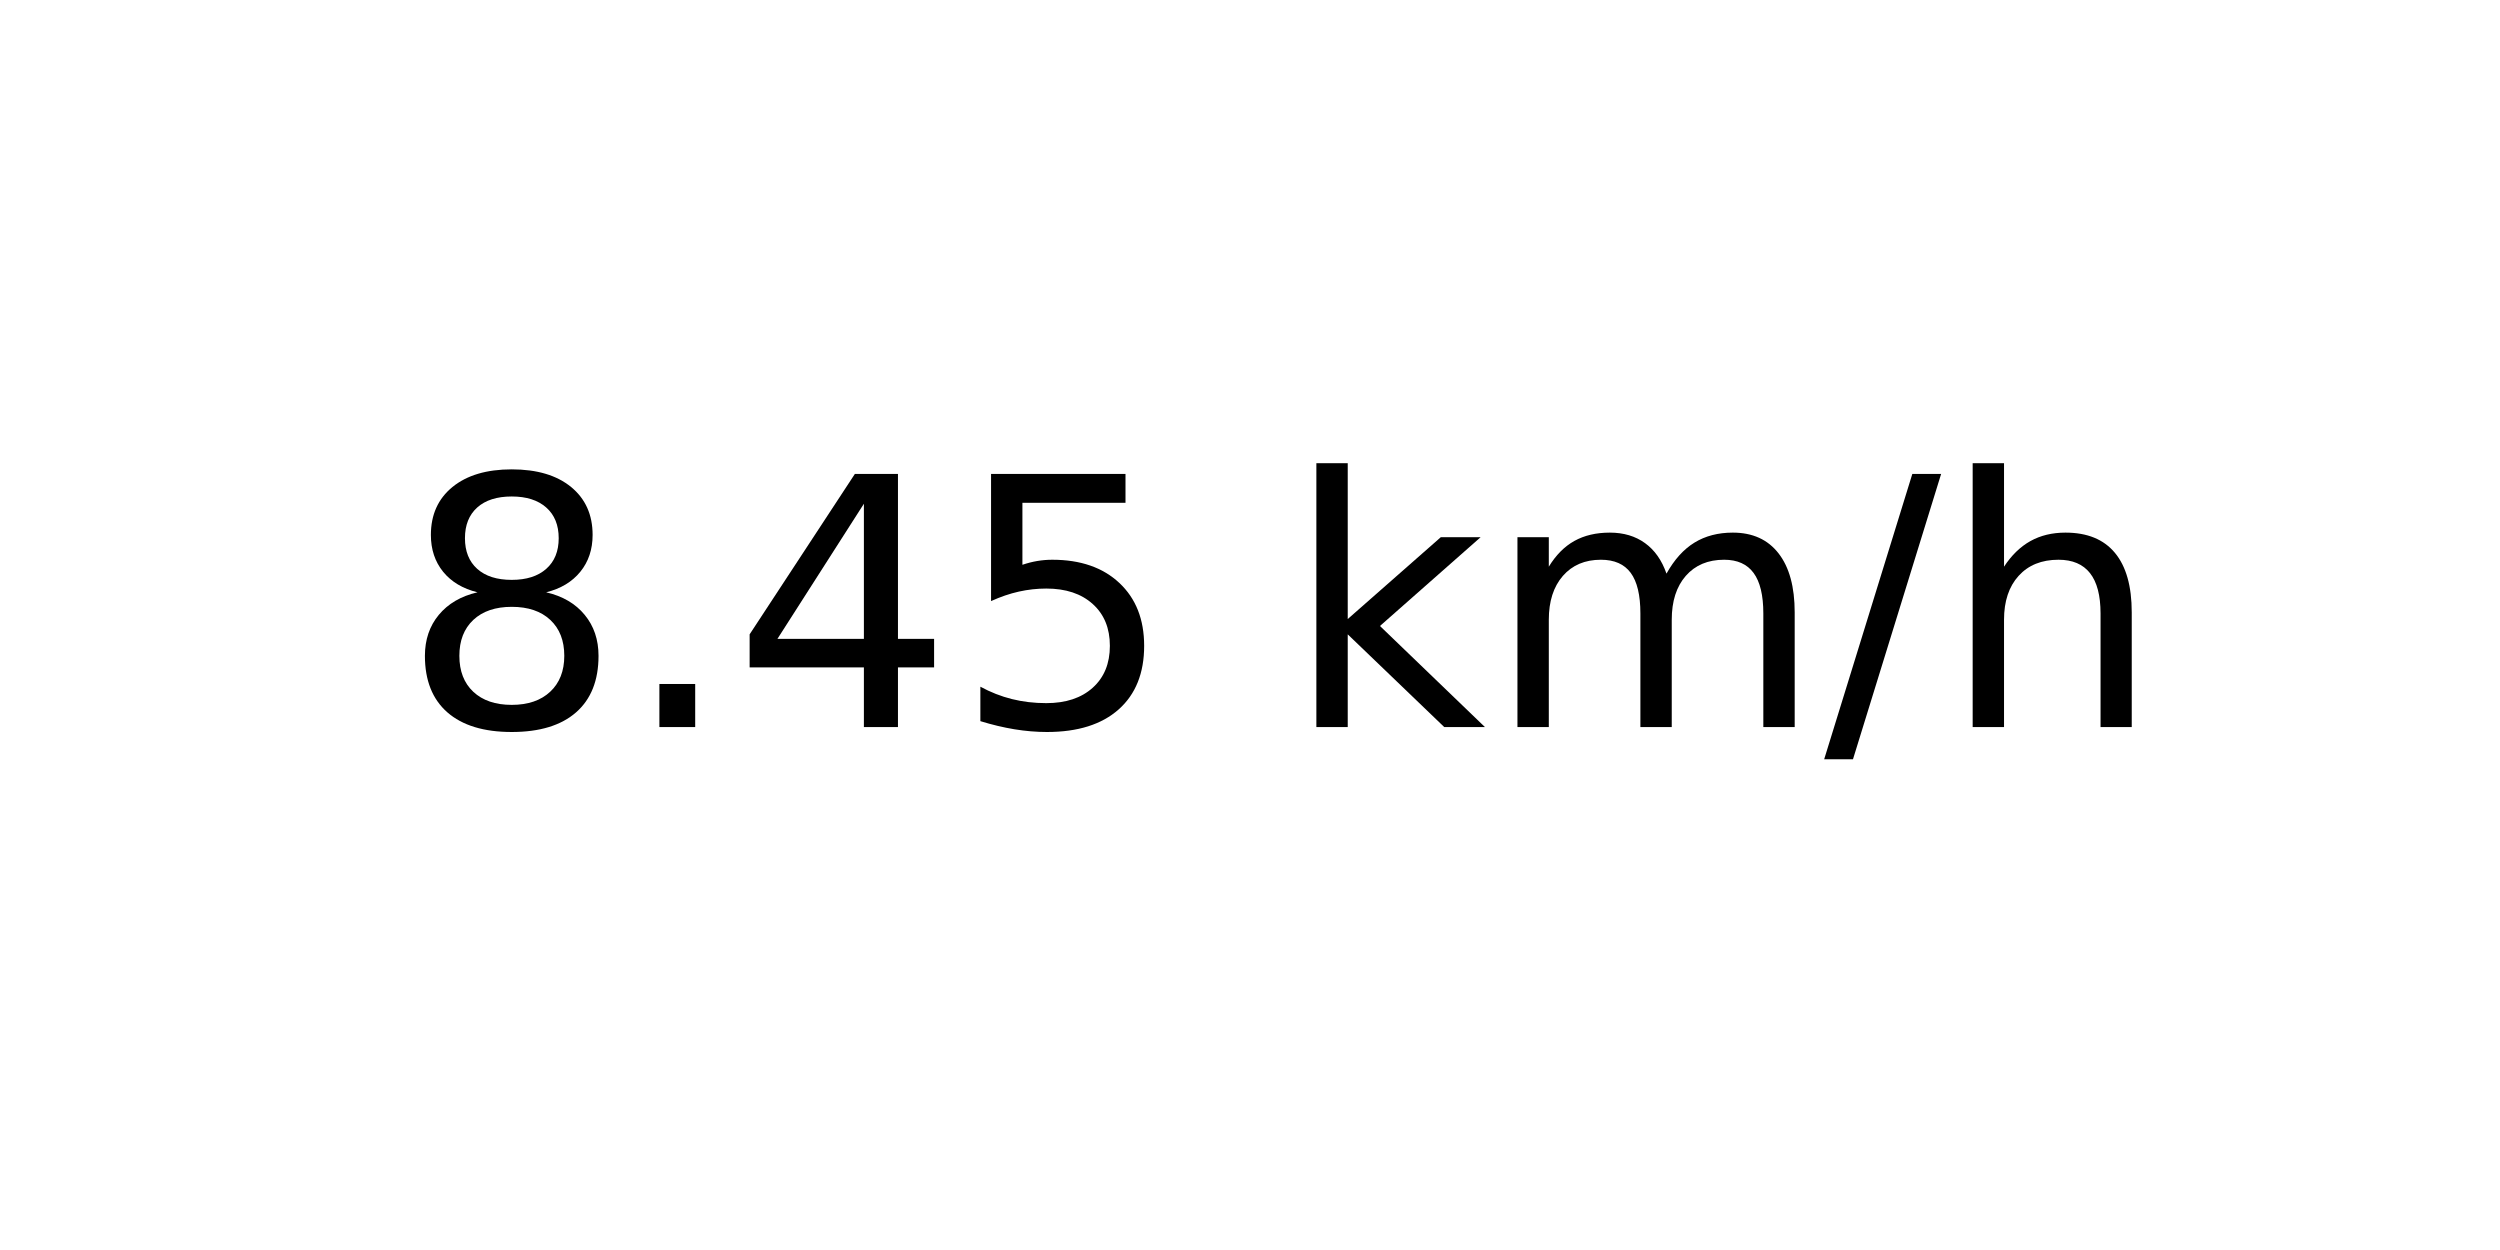
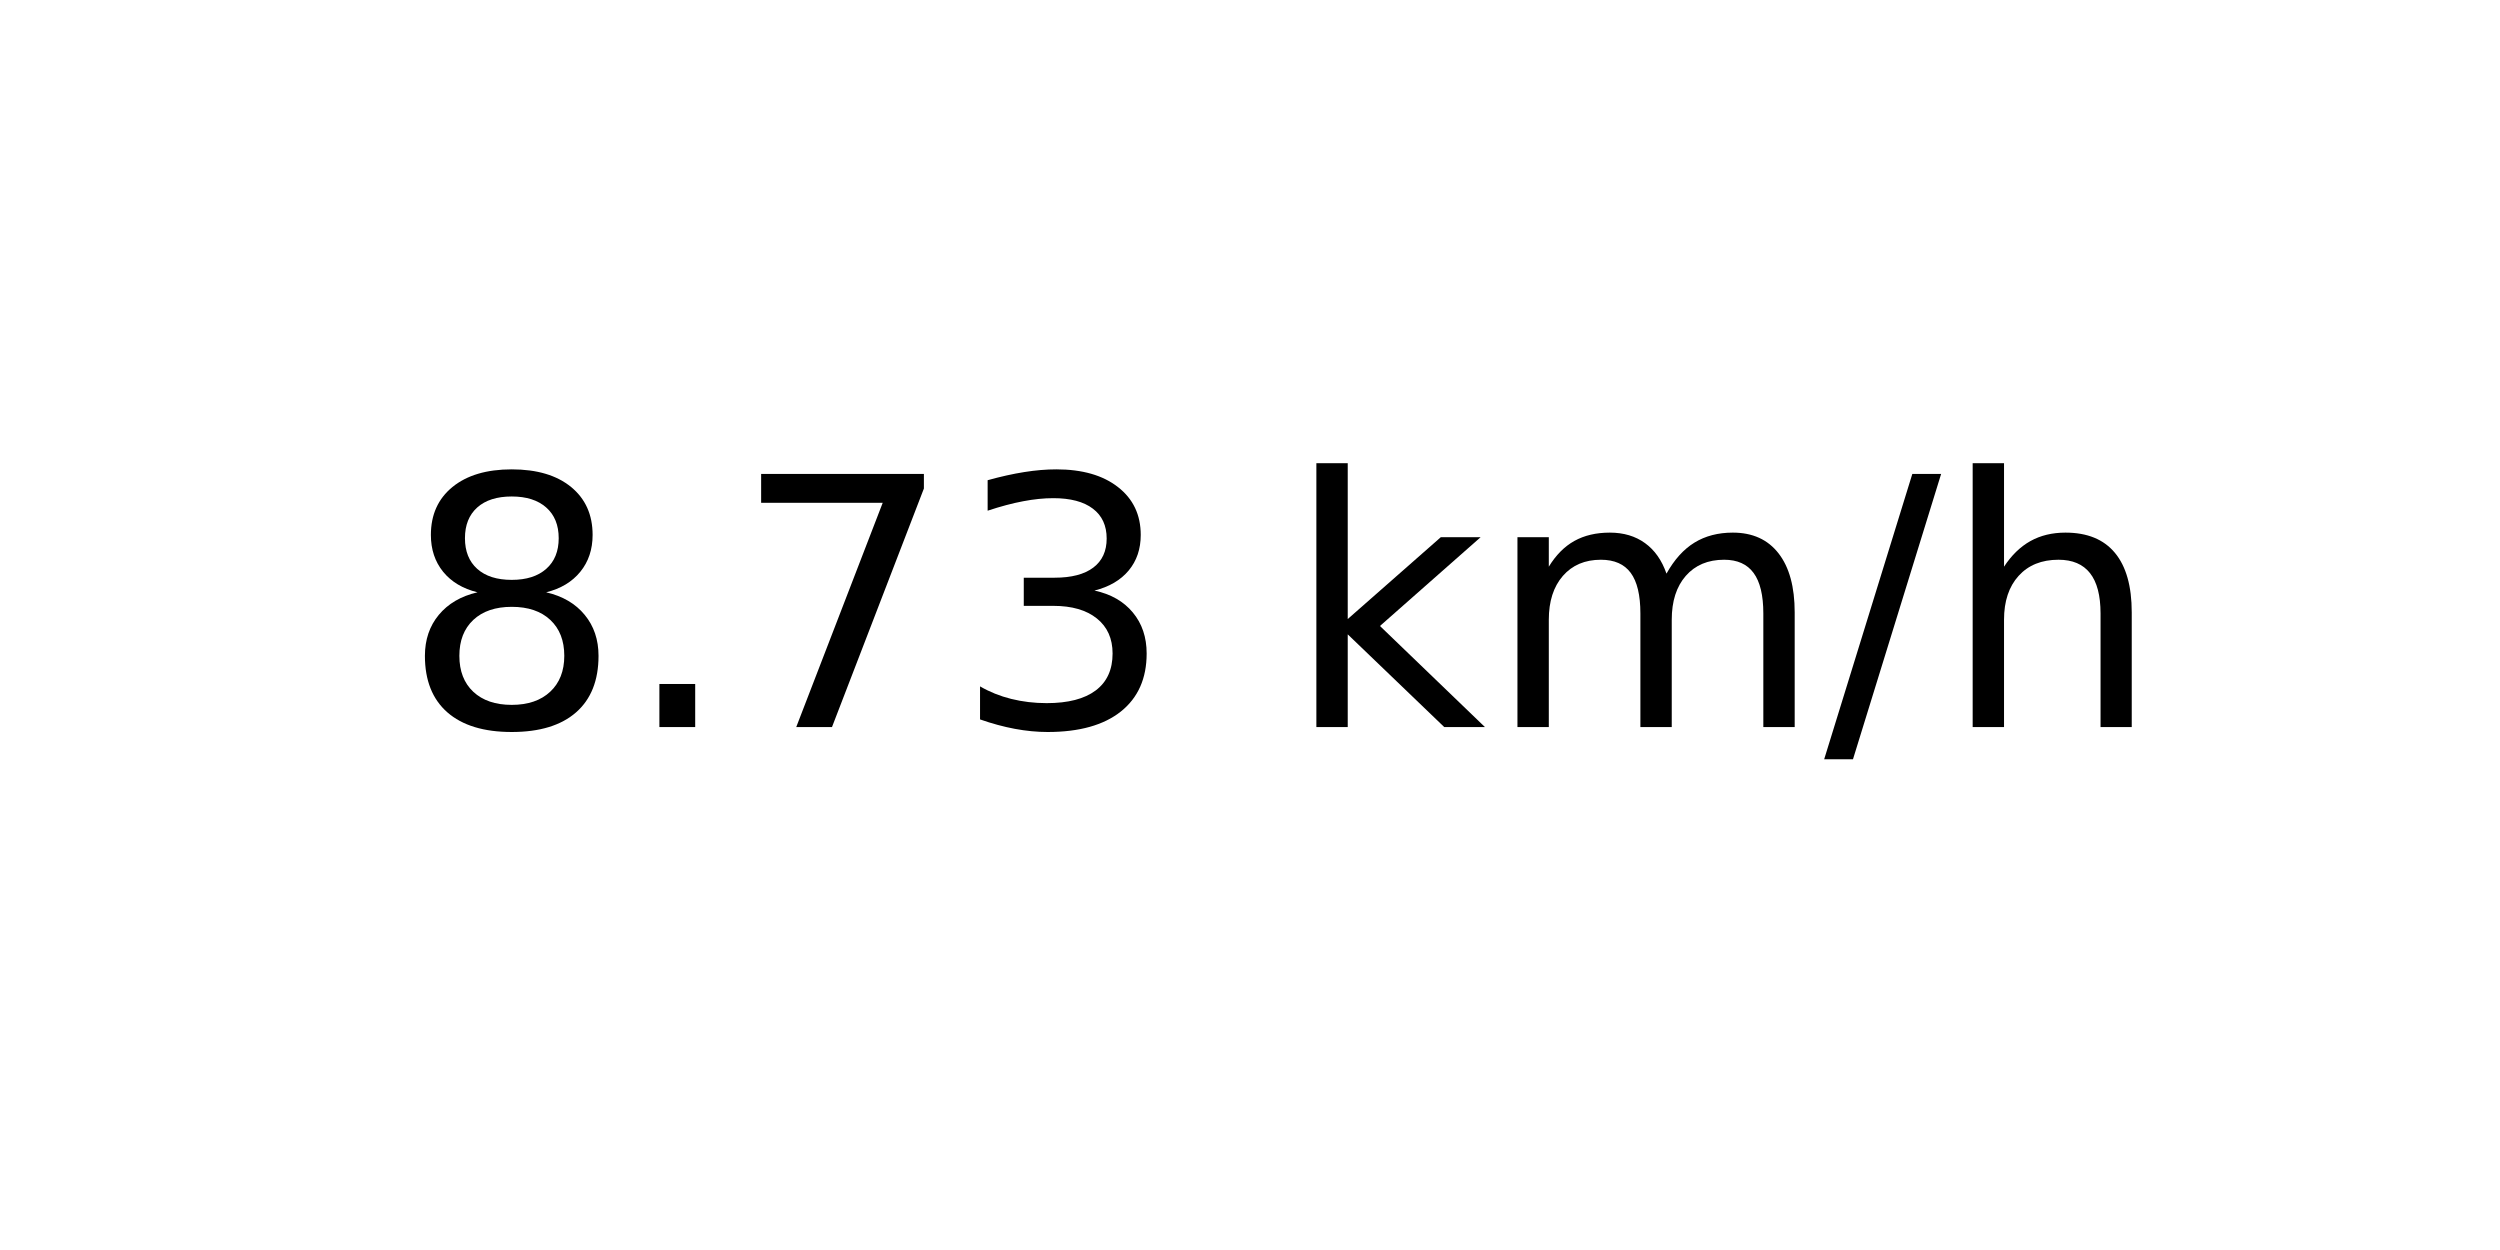
<svg xmlns="http://www.w3.org/2000/svg" xmlns:xlink="http://www.w3.org/1999/xlink" width="72pt" height="36pt" viewBox="0 0 72 36" version="1.1">
  <defs>
    <style type="text/css">*{stroke-linejoin: round; stroke-linecap: butt}</style>
  </defs>
  <g id="figure_1">
    <g id="axes_1">
      <g id="text_1">
        <g transform="translate(11.55937 20.93937) scale(0.1 -0.1)">
          <defs>
            <path id="DejaVuSans-38" d="M 2034 2216  Q 1584 2216 1326 1975  Q 1069 1734 1069 1313  Q 1069 891 1326 650  Q 1584 409 2034 409  Q 2484 409 2743 651  Q 3003 894 3003 1313  Q 3003 1734 2745 1975  Q 2488 2216 2034 2216  z M 1403 2484  Q 997 2584 770 2862  Q 544 3141 544 3541  Q 544 4100 942 4425  Q 1341 4750 2034 4750  Q 2731 4750 3128 4425  Q 3525 4100 3525 3541  Q 3525 3141 3298 2862  Q 3072 2584 2669 2484  Q 3125 2378 3379 2068  Q 3634 1759 3634 1313  Q 3634 634 3220 271  Q 2806 -91 2034 -91  Q 1263 -91 848 271  Q 434 634 434 1313  Q 434 1759 690 2068  Q 947 2378 1403 2484  z M 1172 3481  Q 1172 3119 1398 2916  Q 1625 2713 2034 2713  Q 2441 2713 2670 2916  Q 2900 3119 2900 3481  Q 2900 3844 2670 4047  Q 2441 4250 2034 4250  Q 1625 4250 1398 4047  Q 1172 3844 1172 3481  z " transform="scale(0.015625)" />
            <path id="DejaVuSans-2e" d="M 684 794  L 1344 794  L 1344 0  L 684 0  L 684 794  z " transform="scale(0.015625)" />
-             <path id="DejaVuSans-34" d="M 2419 4116  L 825 1625  L 2419 1625  L 2419 4116  z M 2253 4666  L 3047 4666  L 3047 1625  L 3713 1625  L 3713 1100  L 3047 1100  L 3047 0  L 2419 0  L 2419 1100  L 313 1100  L 313 1709  L 2253 4666  z " transform="scale(0.015625)" />
-             <path id="DejaVuSans-35" d="M 691 4666  L 3169 4666  L 3169 4134  L 1269 4134  L 1269 2991  Q 1406 3038 1543 3061  Q 1681 3084 1819 3084  Q 2600 3084 3056 2656  Q 3513 2228 3513 1497  Q 3513 744 3044 326  Q 2575 -91 1722 -91  Q 1428 -91 1123 -41  Q 819 9 494 109  L 494 744  Q 775 591 1075 516  Q 1375 441 1709 441  Q 2250 441 2565 725  Q 2881 1009 2881 1497  Q 2881 1984 2565 2268  Q 2250 2553 1709 2553  Q 1456 2553 1204 2497  Q 953 2441 691 2322  L 691 4666  z " transform="scale(0.015625)" />
+             <path id="DejaVuSans-37" d="M 525 4666  L 3525 4666  L 3525 4397  L 1831 0  L 1172 0  L 2766 4134  L 525 4134  L 525 4666  z " transform="scale(0.015625)" />
+             <path id="DejaVuSans-33" d="M 2597 2516  Q 3050 2419 3304 2112  Q 3559 1806 3559 1356  Q 3559 666 3084 287  Q 2609 -91 1734 -91  Q 1441 -91 1130 -33  Q 819 25 488 141  L 488 750  Q 750 597 1062 519  Q 1375 441 1716 441  Q 2309 441 2620 675  Q 2931 909 2931 1356  Q 2931 1769 2642 2001  Q 2353 2234 1838 2234  L 1294 2234  L 1294 2753  L 1863 2753  Q 2328 2753 2575 2939  Q 2822 3125 2822 3475  Q 2822 3834 2567 4026  Q 2313 4219 1838 4219  Q 1578 4219 1281 4162  Q 984 4106 628 3988  L 628 4550  Q 988 4650 1302 4700  Q 1616 4750 1894 4750  Q 2613 4750 3031 4423  Q 3450 4097 3450 3541  Q 3450 3153 3228 2886  Q 3006 2619 2597 2516  z " transform="scale(0.015625)" />
            <path id="DejaVuSans-20" transform="scale(0.015625)" />
            <path id="DejaVuSans-6b" d="M 581 4863  L 1159 4863  L 1159 1991  L 2875 3500  L 3609 3500  L 1753 1863  L 3688 0  L 2938 0  L 1159 1709  L 1159 0  L 581 0  L 581 4863  z " transform="scale(0.015625)" />
            <path id="DejaVuSans-6d" d="M 3328 2828  Q 3544 3216 3844 3400  Q 4144 3584 4550 3584  Q 5097 3584 5394 3201  Q 5691 2819 5691 2113  L 5691 0  L 5113 0  L 5113 2094  Q 5113 2597 4934 2840  Q 4756 3084 4391 3084  Q 3944 3084 3684 2787  Q 3425 2491 3425 1978  L 3425 0  L 2847 0  L 2847 2094  Q 2847 2600 2669 2842  Q 2491 3084 2119 3084  Q 1678 3084 1418 2786  Q 1159 2488 1159 1978  L 1159 0  L 581 0  L 581 3500  L 1159 3500  L 1159 2956  Q 1356 3278 1631 3431  Q 1906 3584 2284 3584  Q 2666 3584 2933 3390  Q 3200 3197 3328 2828  z " transform="scale(0.015625)" />
            <path id="DejaVuSans-2f" d="M 1625 4666  L 2156 4666  L 531 -594  L 0 -594  L 1625 4666  z " transform="scale(0.015625)" />
            <path id="DejaVuSans-68" d="M 3513 2113  L 3513 0  L 2938 0  L 2938 2094  Q 2938 2591 2744 2837  Q 2550 3084 2163 3084  Q 1697 3084 1428 2787  Q 1159 2491 1159 1978  L 1159 0  L 581 0  L 581 4863  L 1159 4863  L 1159 2956  Q 1366 3272 1645 3428  Q 1925 3584 2291 3584  Q 2894 3584 3203 3211  Q 3513 2838 3513 2113  z " transform="scale(0.015625)" />
          </defs>
          <use xlink:href="#DejaVuSans-38" />
          <use xlink:href="#DejaVuSans-2e" x="63.623" />
-           <use xlink:href="#DejaVuSans-34" x="95.41" />
-           <use xlink:href="#DejaVuSans-35" x="159.033" />
+           <use xlink:href="#DejaVuSans-37" x="95.41" />
+           <use xlink:href="#DejaVuSans-33" x="159.033" />
          <use xlink:href="#DejaVuSans-20" x="222.656" />
          <use xlink:href="#DejaVuSans-6b" x="254.443" />
          <use xlink:href="#DejaVuSans-6d" x="312.354" />
          <use xlink:href="#DejaVuSans-2f" x="409.766" />
          <use xlink:href="#DejaVuSans-68" x="443.457" />
        </g>
      </g>
    </g>
  </g>
</svg>
